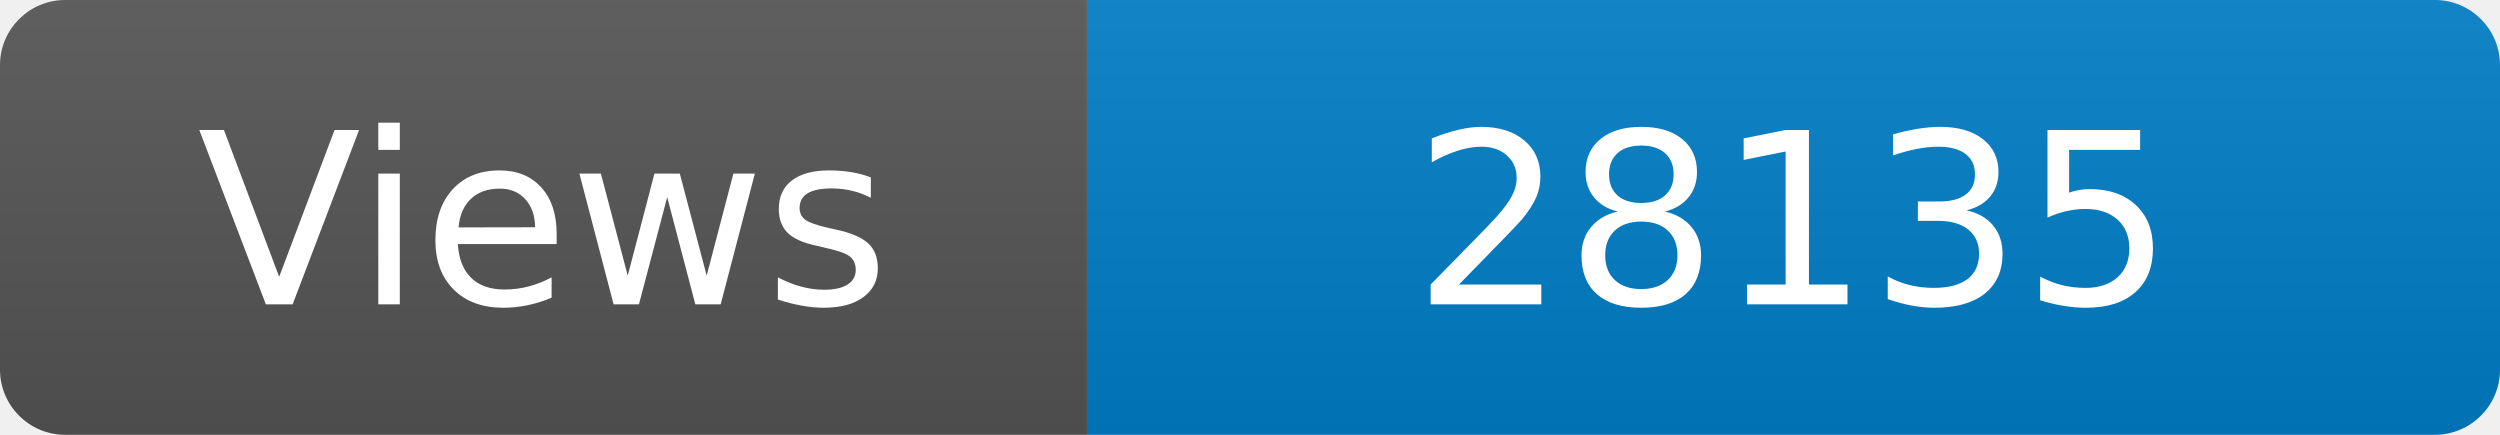
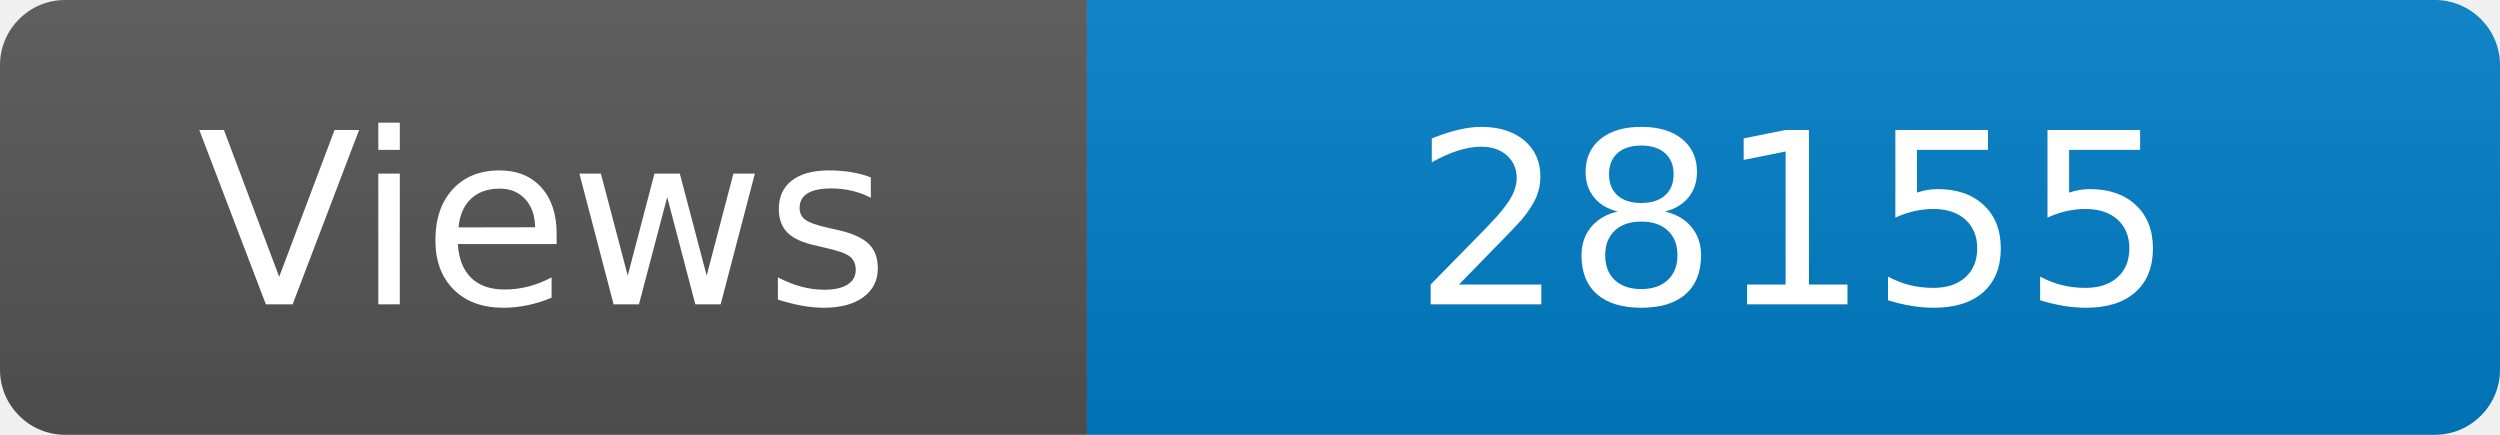
<svg xmlns="http://www.w3.org/2000/svg" width="115" height="20" role="img" aria-label="Maintained?: yes">
  <linearGradient id="s" x2="0" y2="100%">
    <stop offset="0" stop-color="#bbb" stop-opacity=".1" />
    <stop offset="1" stop-opacity=".1" />
  </linearGradient>
  <clipPath id="r">
    <rect width="115" height="20" rx="3" fill="#fff" />
  </clipPath>
  <g clip-path="url(#r)">
    <rect width="50" height="20" fill="#555" />
    <rect x="50" width="160" height="20" fill="#007ec6" />
    <rect width="115" height="20" fill="url(#s)" />
  </g>
  <g fill="#fff" text-anchor="middle" font-family="Verdana,Geneva,DejaVu Sans,sans-serif" font-size="110">
    <text x="250" y="140" transform="scale(.1)" fill="#fff">Views</text>
-     <text x="825" y="140" transform="scale(.1)" fill="#fff">28135</text>
+     <text x="825" y="140" transform="scale(.1)" fill="#fff">28155</text>
  </g>
</svg>
